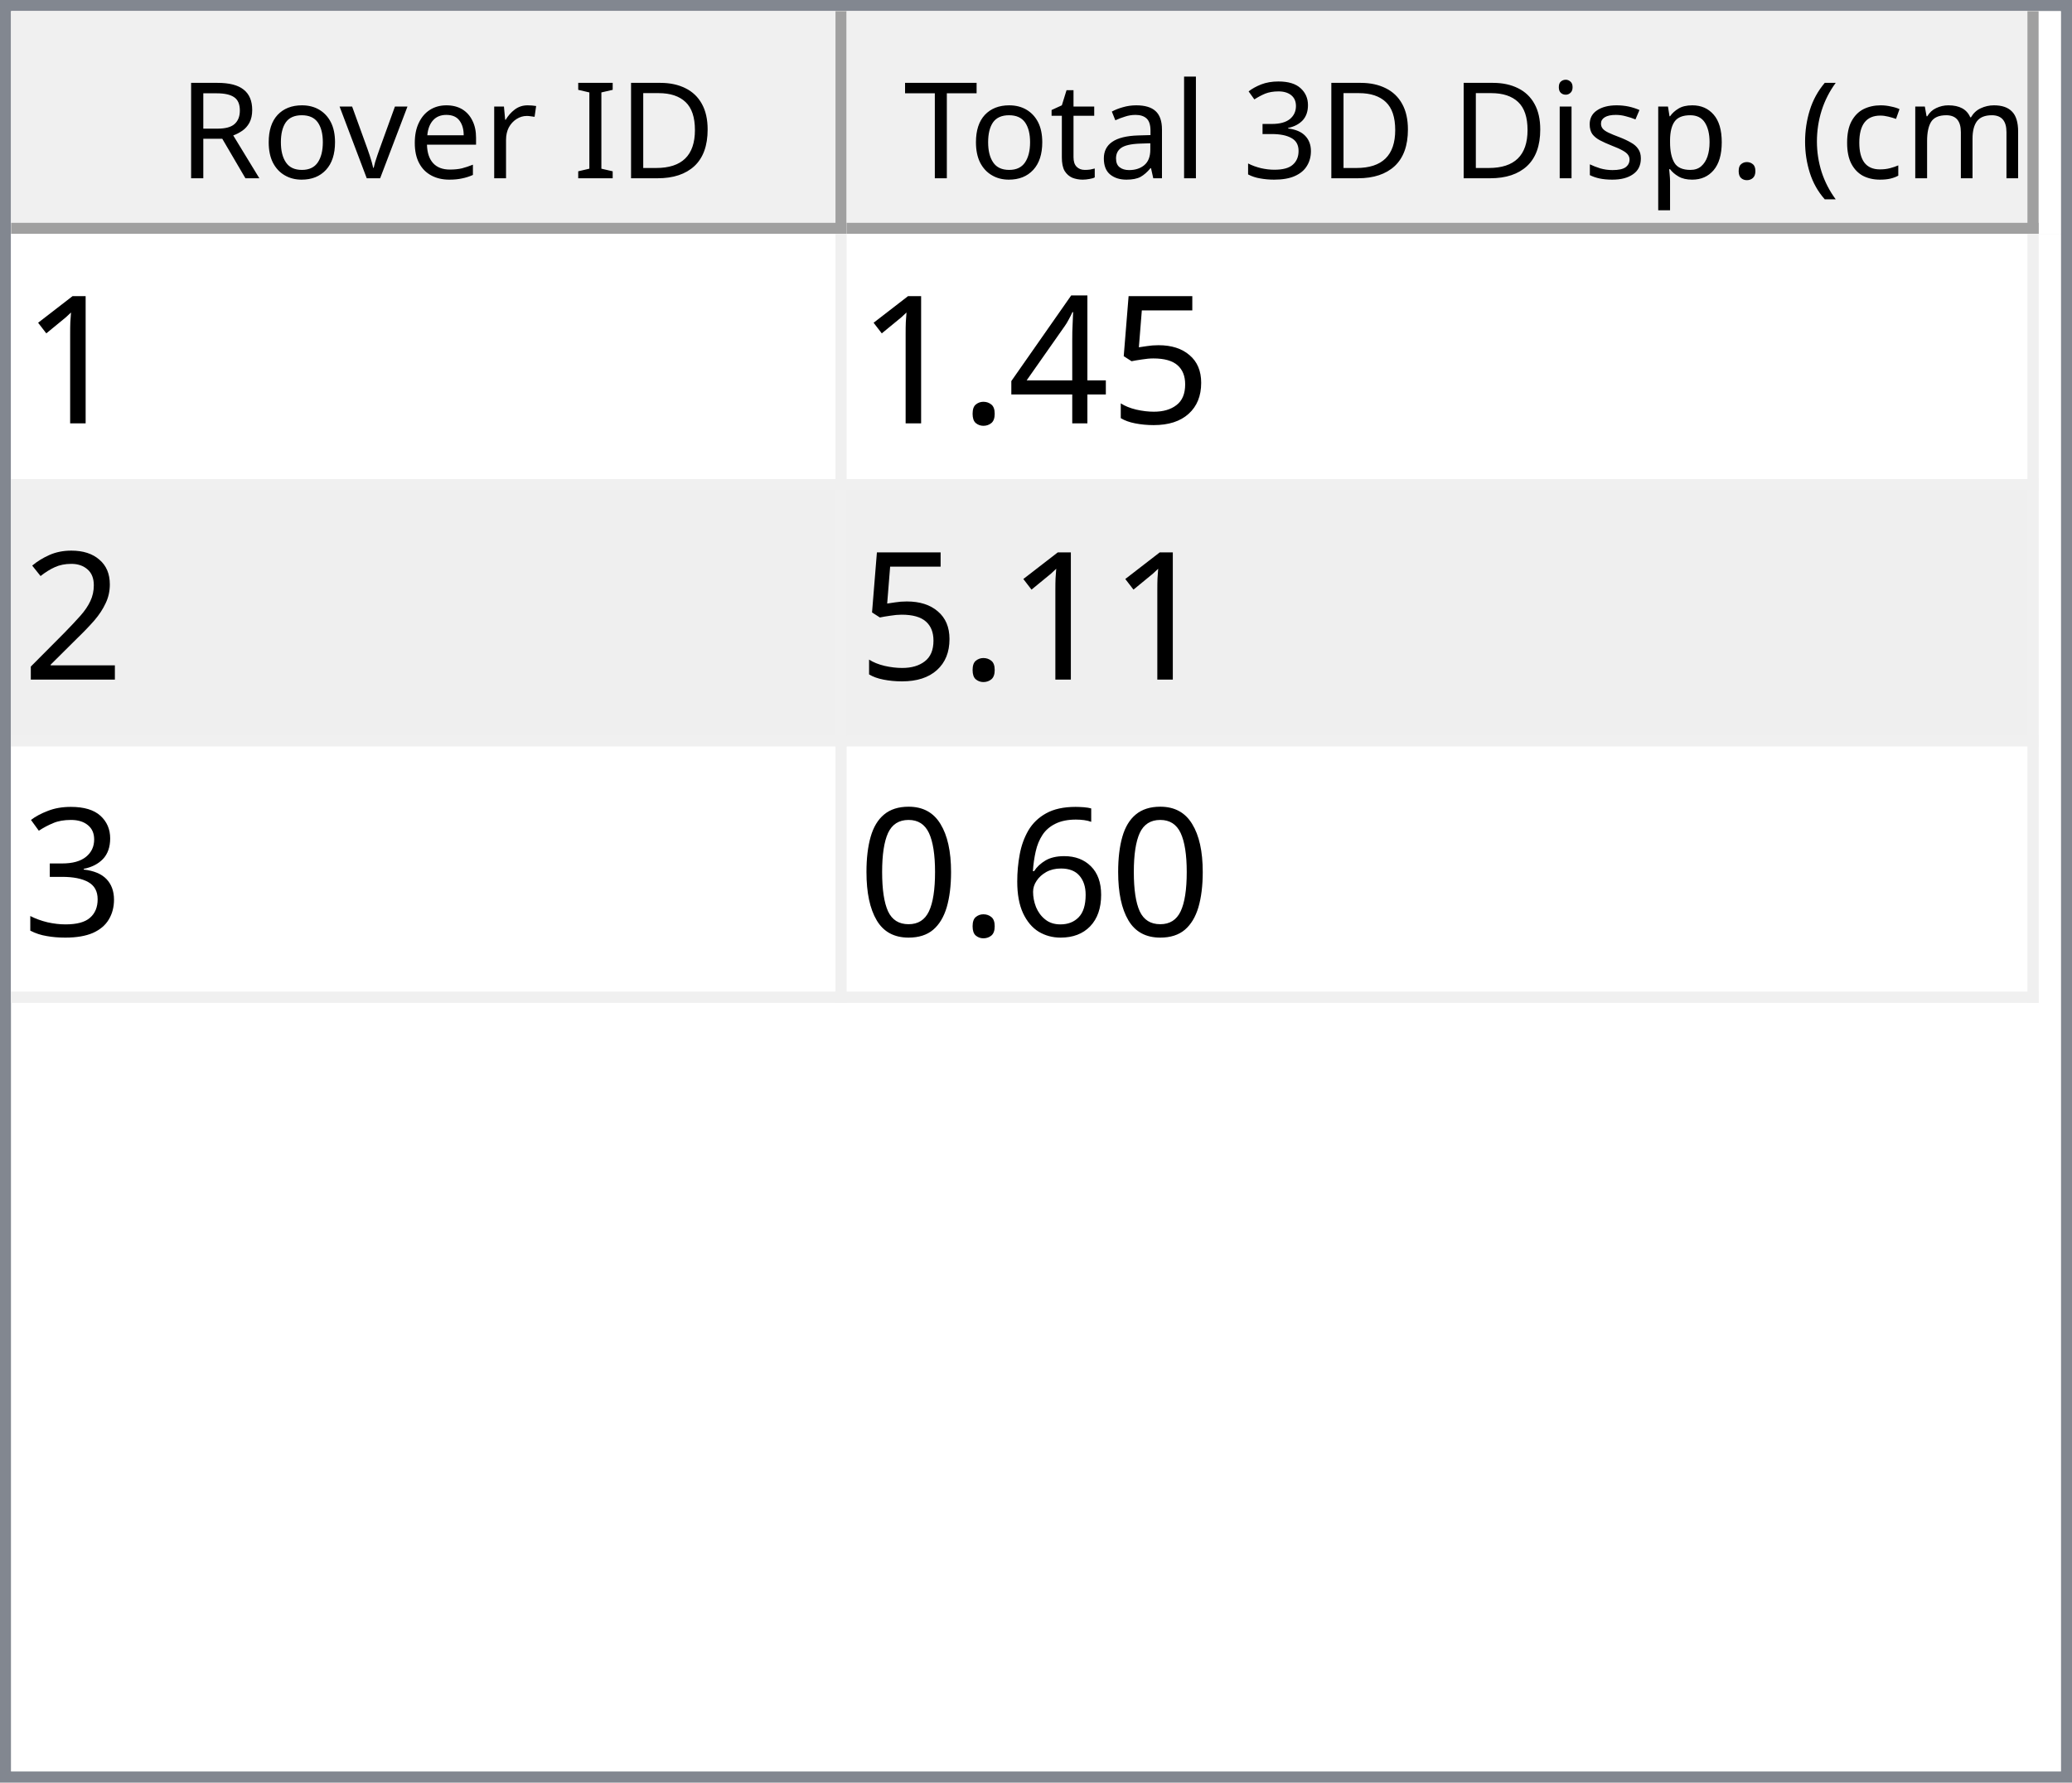
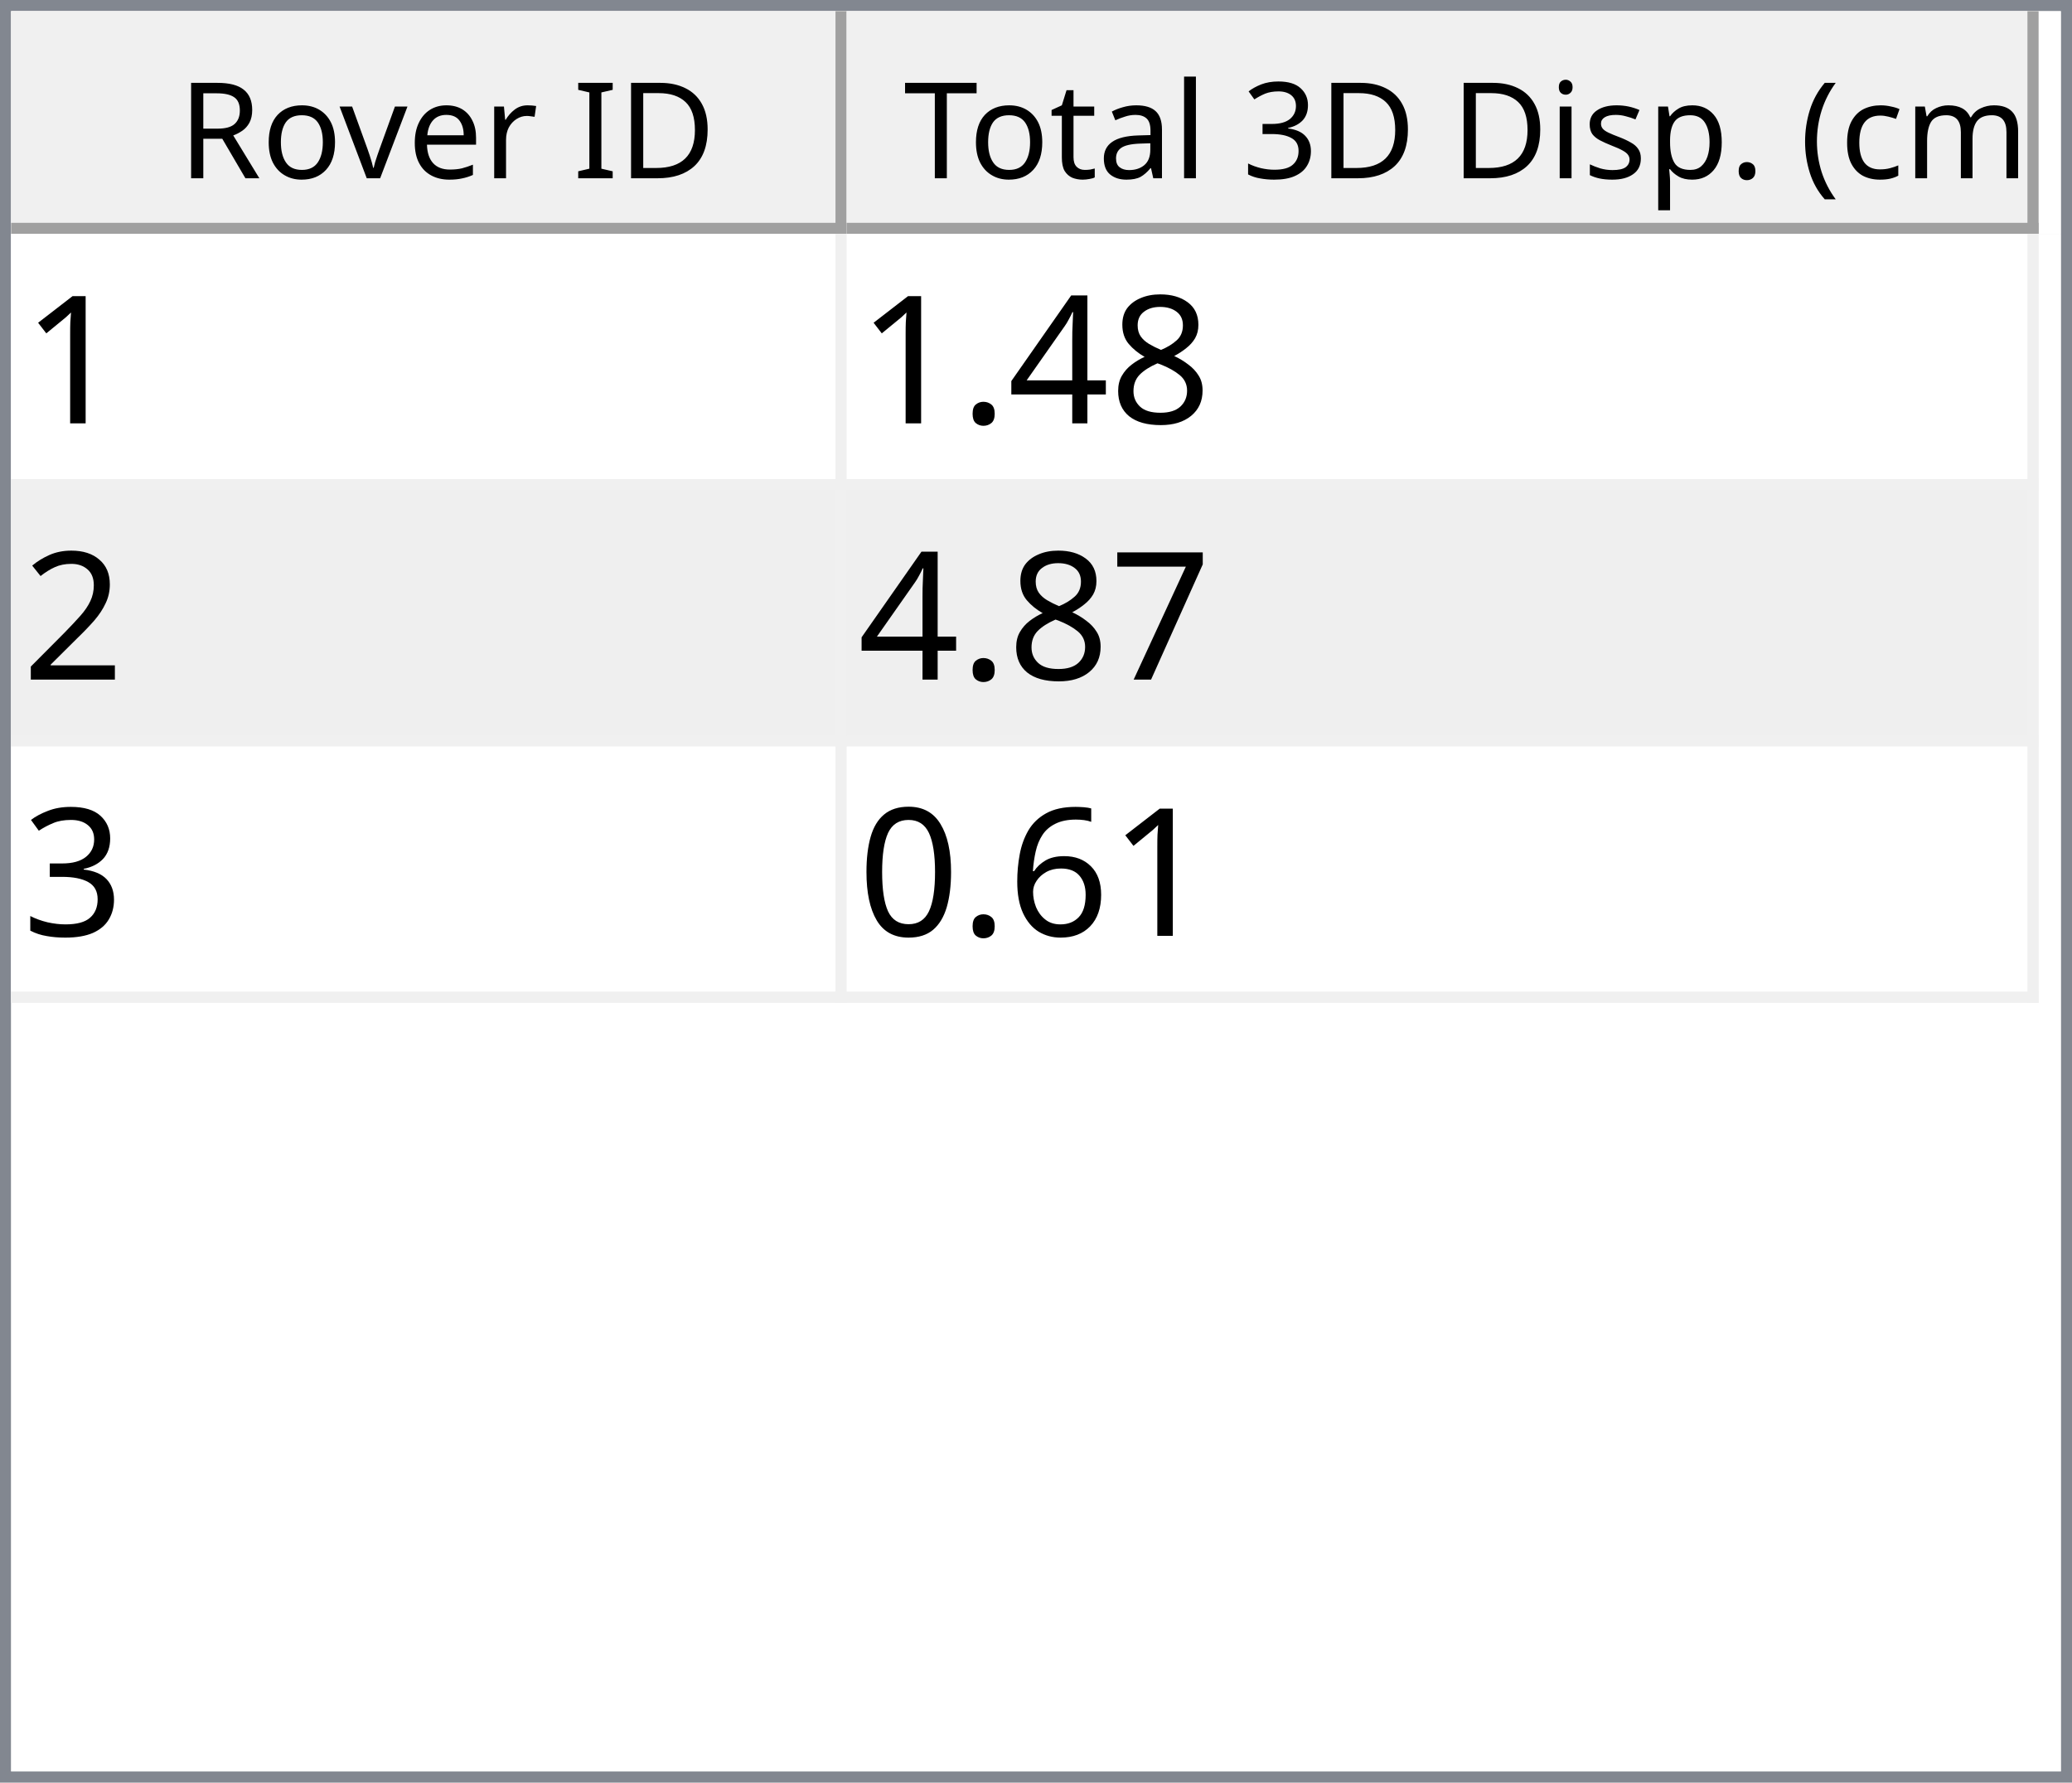
<svg xmlns="http://www.w3.org/2000/svg" style="fill-opacity:1; color-rendering:auto; color-interpolation:auto; text-rendering:auto; stroke:black; stroke-linecap:square; stroke-miterlimit:10; shape-rendering:auto; stroke-opacity:1; fill:black; stroke-dasharray:none; font-weight:normal; stroke-width:1; font-family:'Dialog'; font-style:normal; stroke-linejoin:miter; font-size:12px; stroke-dashoffset:0; image-rendering:auto;" width="186" height="160">
  <defs id="genericDefs" />
  <g>
    <defs id="defs1">
      <clipPath clipPathUnits="userSpaceOnUse" id="clipPath1">
        <path d="M0 0 L186 0 L186 160 L0 160 L0 0 Z" />
      </clipPath>
      <clipPath clipPathUnits="userSpaceOnUse" id="clipPath2">
        <path d="M0 0 L0 160 L186 160 L186 0 Z" />
      </clipPath>
      <clipPath clipPathUnits="userSpaceOnUse" id="clipPath3">
        <path d="M0 0 L0 20 L184 20 L184 0 Z" />
      </clipPath>
      <clipPath clipPathUnits="userSpaceOnUse" id="clipPath4">
        <path d="M0 0 L0 20 L75 20 L75 0 Z" />
      </clipPath>
      <clipPath clipPathUnits="userSpaceOnUse" id="clipPath5">
        <path d="M1 1 L1 19 L74 19 L74 1 Z" />
      </clipPath>
      <clipPath clipPathUnits="userSpaceOnUse" id="clipPath6">
        <path d="M0 0 L0 18 L73 18 L73 0 Z" />
      </clipPath>
      <clipPath clipPathUnits="userSpaceOnUse" id="clipPath7">
        <path d="M-0.5 -0.5 L-0.5 19.5 L74.5 19.5 L74.5 -0.5 Z" />
      </clipPath>
      <clipPath clipPathUnits="userSpaceOnUse" id="clipPath8">
        <path d="M0 0 L0 20 L107 20 L107 0 Z" />
      </clipPath>
      <clipPath clipPathUnits="userSpaceOnUse" id="clipPath9">
        <path d="M1 1 L1 19 L106 19 L106 1 Z" />
      </clipPath>
      <clipPath clipPathUnits="userSpaceOnUse" id="clipPath10">
        <path d="M0 0 L0 18 L105 18 L105 0 Z" />
      </clipPath>
      <clipPath clipPathUnits="userSpaceOnUse" id="clipPath11">
        <path d="M-0.5 -0.5 L-0.5 19.5 L106.5 19.5 L106.5 -0.5 Z" />
      </clipPath>
      <clipPath clipPathUnits="userSpaceOnUse" id="clipPath12">
        <path d="M0 0 L0 138 L184 138 L184 0 Z" />
      </clipPath>
      <clipPath clipPathUnits="userSpaceOnUse" id="clipPath13">
        <path d="M0 0 L0 69 L182 69 L182 0 Z" />
      </clipPath>
      <clipPath clipPathUnits="userSpaceOnUse" id="clipPath14">
        <path d="M-0.5 -0.5 L-0.5 68.5 L181.5 68.5 L181.5 -0.5 Z" />
      </clipPath>
      <clipPath clipPathUnits="userSpaceOnUse" id="clipPath15">
        <path d="M0 0 L0 22 L74 22 L74 0 Z" />
      </clipPath>
      <clipPath clipPathUnits="userSpaceOnUse" id="clipPath16">
        <path d="M0 0 L0 22 L106 22 L106 0 Z" />
      </clipPath>
      <font horiz-adv-x="64.551" id="font1">
        <font-face ascent="107.91" descent="25.098" units-per-em="100" style="font-style:normal; font-family:Segoe UI; font-weight:normal;" />
        <missing-glyph horiz-adv-x="64.551" d="M8.109 0 L8.109 68.266 L56.453 68.266 L56.453 0 L8.109 0 ZM15.328 7.234 L49.219 7.234 L49.219 61.031 L15.328 61.031 L15.328 7.234 Z" />
        <glyph unicode="D" horiz-adv-x="70.117" d="M9.188 0 L9.188 70.016 L28.516 70.016 Q65.531 70.016 65.531 35.891 Q65.531 19.672 55.25 9.836 Q44.969 0 27.734 0 L9.188 0 ZM17.391 62.594 L17.391 7.422 L27.828 7.422 Q41.609 7.422 49.273 14.797 Q56.938 22.172 56.938 35.688 Q56.938 62.594 28.328 62.594 L17.391 62.594 Z" />
        <glyph unicode="I" horiz-adv-x="26.611" d="M17.391 0 L9.188 0 L9.188 70.016 L17.391 70.016 L17.391 0 Z" />
        <glyph unicode=" " horiz-adv-x="27.393" d="" />
        <glyph unicode="r" horiz-adv-x="34.766" d="M34.188 41.891 Q32.078 43.5 28.125 43.5 Q23 43.5 19.555 38.672 Q16.109 33.844 16.109 25.484 L16.109 0 L8.109 0 L8.109 50 L16.109 50 L16.109 39.703 L16.312 39.703 Q18.016 44.969 21.531 47.922 Q25.047 50.875 29.391 50.875 Q32.516 50.875 34.188 50.203 L34.188 41.891 Z" />
        <glyph unicode="e" horiz-adv-x="52.295" d="M48.297 23 L12.984 23 Q13.188 14.656 17.484 10.109 Q21.781 5.562 29.297 5.562 Q37.75 5.562 44.828 11.141 L44.828 3.609 Q38.234 -1.172 27.391 -1.172 Q16.797 -1.172 10.742 5.641 Q4.688 12.453 4.688 24.812 Q4.688 36.469 11.305 43.82 Q17.922 51.172 27.734 51.172 Q37.547 51.172 42.922 44.828 Q48.297 38.484 48.297 27.203 L48.297 23 ZM40.094 29.781 Q40.047 36.719 36.75 40.578 Q33.453 44.438 27.594 44.438 Q21.922 44.438 17.969 40.383 Q14.016 36.328 13.094 29.781 L40.094 29.781 Z" />
        <glyph unicode="v" horiz-adv-x="47.9" d="M47.406 50 L27.484 0 L19.625 0 L0.688 50 L9.469 50 L22.172 13.672 Q23.578 9.672 23.922 6.688 L24.125 6.688 Q24.609 10.453 25.688 13.484 L38.969 50 L47.406 50 Z" />
        <glyph unicode="o" horiz-adv-x="58.594" d="M29 -1.172 Q17.922 -1.172 11.305 5.836 Q4.688 12.844 4.688 24.422 Q4.688 37.016 11.57 44.094 Q18.453 51.172 30.172 51.172 Q41.359 51.172 47.633 44.289 Q53.906 37.406 53.906 25.203 Q53.906 13.234 47.141 6.031 Q40.375 -1.172 29 -1.172 ZM29.594 44.438 Q21.875 44.438 17.383 39.188 Q12.891 33.938 12.891 24.703 Q12.891 15.828 17.43 10.695 Q21.969 5.562 29.594 5.562 Q37.359 5.562 41.531 10.594 Q45.703 15.625 45.703 24.906 Q45.703 34.281 41.531 39.359 Q37.359 44.438 29.594 44.438 Z" />
        <glyph unicode="R" horiz-adv-x="59.814" d="M59.375 0 L49.609 0 L37.891 19.625 Q36.281 22.359 34.766 24.289 Q33.25 26.219 31.664 27.438 Q30.078 28.656 28.25 29.219 Q26.422 29.781 24.125 29.781 L17.391 29.781 L17.391 0 L9.188 0 L9.188 70.016 L30.078 70.016 Q34.672 70.016 38.555 68.867 Q42.438 67.719 45.289 65.375 Q48.141 63.031 49.758 59.547 Q51.375 56.062 51.375 51.375 Q51.375 47.703 50.273 44.656 Q49.172 41.609 47.148 39.211 Q45.125 36.812 42.266 35.133 Q39.406 33.453 35.844 32.516 L35.844 32.328 Q37.594 31.547 38.891 30.547 Q40.188 29.547 41.359 28.18 Q42.531 26.812 43.68 25.078 Q44.828 23.344 46.234 21.047 L59.375 0 ZM17.391 62.594 L17.391 37.203 L28.516 37.203 Q31.594 37.203 34.203 38.133 Q36.812 39.062 38.719 40.797 Q40.625 42.531 41.703 45.047 Q42.781 47.562 42.781 50.688 Q42.781 56.297 39.141 59.445 Q35.5 62.594 28.609 62.594 L17.391 62.594 Z" />
        <glyph unicode=")" horiz-adv-x="30.176" d="M8.297 -15.922 L1.172 -15.922 Q16.406 2.344 16.406 26.812 Q16.406 51.469 1.078 70.016 L8.297 70.016 Q23.531 52.156 23.531 26.703 Q23.531 1.375 8.297 -15.922 Z" />
        <glyph unicode="m" horiz-adv-x="86.133" d="M79.109 0 L71.094 0 L71.094 28.719 Q71.094 37.016 68.531 40.727 Q65.969 44.438 59.906 44.438 Q54.781 44.438 51.195 39.75 Q47.609 35.062 47.609 28.516 L47.609 0 L39.594 0 L39.594 29.688 Q39.594 44.438 28.219 44.438 Q22.953 44.438 19.531 40.016 Q16.109 35.594 16.109 28.516 L16.109 0 L8.109 0 L8.109 50 L16.109 50 L16.109 42.094 L16.312 42.094 Q21.625 51.172 31.844 51.172 Q36.969 51.172 40.773 48.312 Q44.578 45.453 46 40.828 Q51.562 51.172 62.594 51.172 Q79.109 51.172 79.109 30.812 L79.109 0 Z" />
        <glyph unicode="c" horiz-adv-x="46.191" d="M42.188 2.297 Q36.422 -1.172 28.516 -1.172 Q17.828 -1.172 11.258 5.789 Q4.688 12.75 4.688 23.828 Q4.688 36.188 11.766 43.68 Q18.844 51.172 30.672 51.172 Q37.25 51.172 42.281 48.734 L42.281 40.531 Q36.719 44.438 30.375 44.438 Q22.703 44.438 17.797 38.945 Q12.891 33.453 12.891 24.516 Q12.891 15.719 17.508 10.641 Q22.125 5.562 29.891 5.562 Q36.422 5.562 42.188 9.906 L42.188 2.297 Z" />
        <glyph unicode="(" horiz-adv-x="30.176" d="M29.109 -15.922 L21.969 -15.922 Q6.844 1.375 6.844 26.703 Q6.844 52.156 21.969 70.016 L29.203 70.016 Q13.875 51.469 13.875 26.812 Q13.875 2.344 29.109 -15.922 Z" />
        <glyph unicode="." horiz-adv-x="21.68" d="M10.891 -1.078 Q8.641 -1.078 7.055 0.539 Q5.469 2.156 5.469 4.391 Q5.469 6.641 7.055 8.273 Q8.641 9.906 10.891 9.906 Q13.188 9.906 14.797 8.273 Q16.406 6.641 16.406 4.391 Q16.406 2.156 14.797 0.539 Q13.188 -1.078 10.891 -1.078 Z" />
        <glyph unicode="p" horiz-adv-x="58.789" d="M16.312 7.234 L16.109 7.234 L16.109 -23 L8.109 -23 L8.109 50 L16.109 50 L16.109 41.219 L16.312 41.219 Q22.219 51.172 33.594 51.172 Q43.266 51.172 48.688 44.461 Q54.109 37.75 54.109 26.469 Q54.109 13.922 48 6.375 Q41.891 -1.172 31.297 -1.172 Q21.578 -1.172 16.312 7.234 ZM16.109 27.391 L16.109 20.406 Q16.109 14.203 20.141 9.883 Q24.172 5.562 30.375 5.562 Q37.641 5.562 41.773 11.133 Q45.906 16.703 45.906 26.609 Q45.906 34.969 42.047 39.703 Q38.188 44.438 31.594 44.438 Q24.609 44.438 20.359 39.578 Q16.109 34.719 16.109 27.391 Z" />
        <glyph unicode="s" horiz-adv-x="42.432" d="M5.078 1.812 L5.078 10.406 Q11.625 5.562 19.484 5.562 Q30.031 5.562 30.031 12.594 Q30.031 14.594 29.125 15.992 Q28.219 17.391 26.68 18.461 Q25.141 19.531 23.07 20.383 Q21 21.234 18.609 22.172 Q15.281 23.484 12.766 24.828 Q10.25 26.172 8.57 27.859 Q6.891 29.547 6.031 31.695 Q5.172 33.844 5.172 36.719 Q5.172 40.234 6.789 42.945 Q8.406 45.656 11.086 47.484 Q13.766 49.312 17.211 50.242 Q20.656 51.172 24.312 51.172 Q30.812 51.172 35.938 48.922 L35.938 40.828 Q30.422 44.438 23.25 44.438 Q21 44.438 19.195 43.922 Q17.391 43.406 16.094 42.477 Q14.797 41.547 14.086 40.258 Q13.375 38.969 13.375 37.406 Q13.375 35.453 14.086 34.133 Q14.797 32.812 16.164 31.789 Q17.531 30.766 19.484 29.938 Q21.438 29.109 23.922 28.125 Q27.25 26.859 29.883 25.516 Q32.516 24.172 34.375 22.484 Q36.234 20.797 37.234 18.602 Q38.234 16.406 38.234 13.375 Q38.234 9.672 36.602 6.938 Q34.969 4.203 32.234 2.398 Q29.5 0.594 25.93 -0.289 Q22.359 -1.172 18.453 -1.172 Q10.75 -1.172 5.078 1.812 Z" />
        <glyph unicode="i" horiz-adv-x="24.219" d="M12.203 62.703 Q10.062 62.703 8.547 64.164 Q7.031 65.625 7.031 67.875 Q7.031 70.125 8.547 71.609 Q10.062 73.094 12.203 73.094 Q14.406 73.094 15.945 71.609 Q17.484 70.125 17.484 67.875 Q17.484 65.719 15.945 64.211 Q14.406 62.703 12.203 62.703 ZM16.109 0 L8.109 0 L8.109 50 L16.109 50 L16.109 0 Z" />
        <glyph unicode="3" horiz-adv-x="53.906" d="M46.531 19.828 Q46.531 15.094 44.75 11.211 Q42.969 7.328 39.719 4.57 Q36.469 1.812 31.93 0.297 Q27.391 -1.219 21.922 -1.219 Q11.922 -1.219 6 2.594 L6 11.188 Q13.094 5.609 22.219 5.609 Q25.875 5.609 28.828 6.539 Q31.781 7.469 33.906 9.227 Q36.031 10.984 37.18 13.477 Q38.328 15.969 38.328 19.094 Q38.328 32.812 18.797 32.812 L12.984 32.812 L12.984 39.594 L18.5 39.594 Q35.797 39.594 35.797 52.484 Q35.797 64.406 22.609 64.406 Q15.188 64.406 8.688 59.422 L8.688 67.188 Q15.375 71.188 24.609 71.188 Q29 71.188 32.57 69.969 Q36.141 68.75 38.68 66.555 Q41.219 64.359 42.609 61.281 Q44 58.203 44 54.5 Q44 40.672 30.031 36.719 L30.031 36.531 Q33.594 36.141 36.625 34.797 Q39.656 33.453 41.852 31.305 Q44.047 29.156 45.289 26.25 Q46.531 23.344 46.531 19.828 Z" />
        <glyph unicode="l" horiz-adv-x="24.219" d="M16.109 0 L8.109 0 L8.109 74.031 L16.109 74.031 L16.109 0 Z" />
        <glyph unicode="a" horiz-adv-x="50.879" d="M43.891 0 L35.891 0 L35.891 7.812 L35.688 7.812 Q30.469 -1.172 20.312 -1.172 Q12.844 -1.172 8.617 2.781 Q4.391 6.734 4.391 13.281 Q4.391 27.297 20.906 29.594 L35.891 31.688 Q35.891 44.438 25.594 44.438 Q16.547 44.438 9.281 38.281 L9.281 46.484 Q16.656 51.172 26.266 51.172 Q43.891 51.172 43.891 32.516 L43.891 0 ZM35.891 25.297 L23.828 23.641 Q18.266 22.859 15.43 20.875 Q12.594 18.891 12.594 13.875 Q12.594 10.203 15.211 7.883 Q17.828 5.562 22.172 5.562 Q28.125 5.562 32.008 9.742 Q35.891 13.922 35.891 20.312 L35.891 25.297 Z" />
        <glyph unicode="t" horiz-adv-x="33.887" d="M31.297 0.484 Q28.469 -1.078 23.828 -1.078 Q10.688 -1.078 10.688 13.578 L10.688 43.172 L2.094 43.172 L2.094 50 L10.688 50 L10.688 62.203 L18.703 64.797 L18.703 50 L31.297 50 L31.297 43.172 L18.703 43.172 L18.703 14.984 Q18.703 9.969 20.414 7.82 Q22.125 5.672 26.078 5.672 Q29.109 5.672 31.297 7.328 L31.297 0.484 Z" />
        <glyph unicode="T" horiz-adv-x="52.393" d="M50.594 62.594 L30.375 62.594 L30.375 0 L22.172 0 L22.172 62.594 L2 62.594 L2 70.016 L50.594 70.016 L50.594 62.594 Z" />
      </font>
      <font horiz-adv-x="75.0" id="font2">
        <font-face ascent="100.537" descent="21.973" units-per-em="100" style="font-style:normal; font-family:sans-serif; font-weight:normal;" />
        <missing-glyph horiz-adv-x="75.0" d="M12.5 0 L12.5 62.5 L62.5 62.5 L62.5 0 L12.5 0 ZM14.062 1.562 L60.938 1.562 L60.938 60.938 L14.062 60.938 L14.062 1.562 Z" />
        <glyph unicode="1" horiz-adv-x="55.615" d="M37.25 0 L28.469 0 L28.469 56 Q25.297 52.984 20.141 49.953 Q14.984 46.922 10.891 45.406 L10.891 53.906 Q18.266 57.375 23.781 62.305 Q29.297 67.234 31.594 71.875 L37.25 71.875 L37.25 0 Z" />
-         <glyph unicode="5" horiz-adv-x="55.615" d="M4.156 18.75 L13.375 19.531 Q14.406 12.797 18.141 9.398 Q21.875 6 27.156 6 Q33.5 6 37.891 10.789 Q42.281 15.578 42.281 23.484 Q42.281 31 38.062 35.352 Q33.844 39.703 27 39.703 Q22.75 39.703 19.336 37.773 Q15.922 35.844 13.969 32.766 L5.719 33.844 L12.641 70.609 L48.25 70.609 L48.25 62.203 L19.672 62.203 L15.828 42.969 Q22.266 47.469 29.344 47.469 Q38.719 47.469 45.164 40.969 Q51.609 34.469 51.609 24.266 Q51.609 14.547 45.953 7.469 Q39.062 -1.219 27.156 -1.219 Q17.391 -1.219 11.211 4.25 Q5.031 9.719 4.156 18.75 Z" />
+         <glyph unicode="8" horiz-adv-x="55.615" d="M17.672 38.812 Q12.203 40.828 9.57 44.539 Q6.938 48.25 6.938 53.422 Q6.938 61.234 12.555 66.555 Q18.172 71.875 27.484 71.875 Q36.859 71.875 42.578 66.43 Q48.297 60.984 48.297 53.172 Q48.297 48.188 45.68 44.508 Q43.062 40.828 37.75 38.812 Q44.344 36.672 47.781 31.883 Q51.219 27.094 51.219 20.453 Q51.219 11.281 44.727 5.031 Q38.234 -1.219 27.641 -1.219 Q17.047 -1.219 10.547 5.055 Q4.047 11.328 4.047 20.703 Q4.047 27.688 7.594 32.398 Q11.141 37.109 17.672 38.812 ZM15.922 53.719 Q15.922 48.641 19.195 45.414 Q22.469 42.188 27.688 42.188 Q32.766 42.188 36.016 45.383 Q39.266 48.578 39.266 53.219 Q39.266 58.062 35.914 61.359 Q32.562 64.656 27.594 64.656 Q22.562 64.656 19.242 61.43 Q15.922 58.203 15.922 53.719 ZM13.094 20.656 Q13.094 16.891 14.875 13.375 Q16.656 9.859 20.172 7.93 Q23.688 6 27.734 6 Q34.031 6 38.133 10.055 Q42.234 14.109 42.234 20.359 Q42.234 26.703 38.016 30.859 Q33.797 35.016 27.438 35.016 Q21.234 35.016 17.164 30.914 Q13.094 26.812 13.094 20.656 Z" />
        <glyph unicode="4" horiz-adv-x="55.615" d="M32.328 0 L32.328 17.141 L1.266 17.141 L1.266 25.203 L33.938 71.578 L41.109 71.578 L41.109 25.203 L50.781 25.203 L50.781 17.141 L41.109 17.141 L41.109 0 L32.328 0 ZM32.328 25.203 L32.328 57.469 L9.906 25.203 L32.328 25.203 Z" />
        <glyph unicode="." horiz-adv-x="27.783" d="M9.078 0 L9.078 10.016 L19.094 10.016 L19.094 0 L9.078 0 Z" />
        <glyph unicode="2" horiz-adv-x="55.615" d="M50.344 8.453 L50.344 0 L3.031 0 Q2.938 3.172 4.047 6.109 Q5.859 10.938 9.836 15.625 Q13.812 20.312 21.344 26.469 Q33.016 36.031 37.117 41.625 Q41.219 47.219 41.219 52.203 Q41.219 57.422 37.477 61.008 Q33.734 64.594 27.734 64.594 Q21.391 64.594 17.578 60.789 Q13.766 56.984 13.719 50.25 L4.688 51.172 Q5.609 61.281 11.664 66.578 Q17.719 71.875 27.938 71.875 Q38.234 71.875 44.242 66.164 Q50.25 60.453 50.25 52 Q50.25 47.703 48.492 43.555 Q46.734 39.406 42.656 34.812 Q38.578 30.219 29.109 22.219 Q21.188 15.578 18.945 13.211 Q16.703 10.844 15.234 8.453 L50.344 8.453 Z" />
+         <glyph unicode="7" horiz-adv-x="55.615" d="M4.734 62.203 L4.734 70.656 L51.078 70.656 L51.078 63.812 Q44.234 56.547 37.523 44.484 Q30.812 32.422 27.156 19.672 Q24.516 10.688 23.781 0 L14.75 0 Q14.891 8.453 18.062 20.414 Q21.234 32.375 27.172 43.484 Q33.109 54.594 39.797 62.203 L4.734 62.203 Z" />
        <glyph unicode="3" horiz-adv-x="55.615" d="M4.203 18.891 L12.984 20.062 Q14.5 12.594 18.141 9.297 Q21.781 6 27 6 Q33.203 6 37.477 10.297 Q41.75 14.594 41.75 20.953 Q41.75 27 37.797 30.93 Q33.844 34.859 27.734 34.859 Q25.25 34.859 21.531 33.891 L22.516 41.609 Q23.391 41.5 23.922 41.5 Q29.547 41.5 34.039 44.43 Q38.531 47.359 38.531 53.469 Q38.531 58.297 35.258 61.477 Q31.984 64.656 26.812 64.656 Q21.688 64.656 18.266 61.43 Q14.844 58.203 13.875 51.766 L5.078 53.328 Q6.688 62.156 12.398 67.016 Q18.109 71.875 26.609 71.875 Q32.469 71.875 37.398 69.359 Q42.328 66.844 44.945 62.5 Q47.562 58.156 47.562 53.266 Q47.562 48.641 45.07 44.828 Q42.578 41.016 37.703 38.766 Q44.047 37.312 47.562 32.695 Q51.078 28.078 51.078 21.141 Q51.078 11.766 44.242 5.25 Q37.406 -1.266 26.953 -1.266 Q17.531 -1.266 11.305 4.352 Q5.078 9.969 4.203 18.891 Z" />
        <glyph unicode="6" horiz-adv-x="55.615" d="M49.75 54.047 L41.016 53.375 Q39.844 58.547 37.703 60.891 Q34.125 64.656 28.906 64.656 Q24.703 64.656 21.531 62.312 Q17.391 59.281 14.992 53.469 Q12.594 47.656 12.5 36.922 Q15.672 41.75 20.266 44.094 Q24.859 46.438 29.891 46.438 Q38.672 46.438 44.852 39.969 Q51.031 33.5 51.031 23.25 Q51.031 16.5 48.125 10.719 Q45.219 4.938 40.141 1.859 Q35.062 -1.219 28.609 -1.219 Q17.625 -1.219 10.695 6.859 Q3.766 14.938 3.766 33.5 Q3.766 54.25 11.422 63.672 Q18.109 71.875 29.438 71.875 Q37.891 71.875 43.289 67.141 Q48.688 62.406 49.75 54.047 ZM13.875 23.188 Q13.875 18.656 15.797 14.508 Q17.719 10.359 21.188 8.18 Q24.656 6 28.469 6 Q34.031 6 38.039 10.492 Q42.047 14.984 42.047 22.703 Q42.047 30.125 38.086 34.398 Q34.125 38.672 28.125 38.672 Q22.172 38.672 18.023 34.398 Q13.875 30.125 13.875 23.188 Z" />
        <glyph unicode="0" horiz-adv-x="55.615" d="M4.156 35.297 Q4.156 48 6.766 55.742 Q9.375 63.484 14.523 67.68 Q19.672 71.875 27.484 71.875 Q33.25 71.875 37.594 69.555 Q41.938 67.234 44.773 62.867 Q47.609 58.5 49.219 52.227 Q50.828 45.953 50.828 35.297 Q50.828 22.703 48.242 14.969 Q45.656 7.234 40.508 3.008 Q35.359 -1.219 27.484 -1.219 Q17.141 -1.219 11.234 6.203 Q4.156 15.141 4.156 35.297 ZM13.188 35.297 Q13.188 17.672 17.312 11.836 Q21.438 6 27.484 6 Q33.547 6 37.672 11.859 Q41.797 17.719 41.797 35.297 Q41.797 52.984 37.672 58.789 Q33.547 64.594 27.391 64.594 Q21.344 64.594 17.719 59.469 Q13.188 52.938 13.188 35.297 Z" />
      </font>
    </defs>
    <g style="fill:white; stroke:white;">
      <rect x="0" y="0" width="186" style="clip-path:url(#clipPath1); stroke:none;" height="160" />
    </g>
    <g style="fill:white; text-rendering:optimizeSpeed; color-rendering:optimizeSpeed; image-rendering:optimizeSpeed; shape-rendering:crispEdges; stroke:white; color-interpolation:sRGB;">
      <rect x="0" width="186" height="160" y="0" style="stroke:none;" />
      <path style="stroke:none;" d="M0 160 L186 160 L186 0 L0 0 Z" />
    </g>
    <g style="fill:rgb(240,240,240); font-family:'Segoe UI'; stroke:rgb(240,240,240);">
      <rect x="0" y="0" width="186" style="clip-path:url(#clipPath2); stroke:none;" height="160" />
    </g>
    <g style="fill:rgb(130,135,144); font-family:'Segoe UI'; stroke:rgb(130,135,144);">
      <path d="M0 0 L186 0 L186 160 L0 160 L0 0 ZM1 1 L185 1 L185 159 L1 159 L1 1 Z" style="fill-rule:evenodd; clip-path:url(#clipPath2); stroke:none;" />
    </g>
    <g style="fill:white; font-family:'Segoe UI'; stroke:white;" transform="translate(1,1)">
      <rect x="0" y="0" width="184" style="clip-path:url(#clipPath3); stroke:none;" height="20" />
    </g>
    <g style="fill:rgb(240,240,240); font-family:'Segoe UI'; stroke:rgb(240,240,240);" transform="translate(1,1)">
      <rect x="0" y="0" width="75" style="clip-path:url(#clipPath4); stroke:none;" height="20" />
    </g>
    <g style="font-family:'Segoe UI';" transform="translate(2,2)">
      <text x="14" xml:space="preserve" y="14" style="clip-path:url(#clipPath6); stroke:none;">Rover ID</text>
    </g>
    <g style="fill:rgb(160,160,160); font-family:'Segoe UI'; stroke:rgb(160,160,160); stroke-linejoin:bevel;" transform="translate(1.5,1.5)">
      <line x1="74" x2="74" y1="0" style="fill:none; clip-path:url(#clipPath7);" y2="19" />
    </g>
    <g style="fill:rgb(160,160,160); font-family:'Segoe UI'; stroke:rgb(160,160,160); stroke-linejoin:bevel;" transform="matrix(1,0,0,1,1,1) translate(0.5,0.5)">
      <line x1="0" x2="74" y1="19" style="fill:none; clip-path:url(#clipPath7);" y2="19" />
    </g>
    <g style="fill:rgb(240,240,240); font-family:'Segoe UI'; stroke:rgb(240,240,240);" transform="translate(76,1)">
      <rect x="0" y="0" width="107" style="clip-path:url(#clipPath8); stroke:none;" height="20" />
    </g>
    <g style="font-family:'Segoe UI';" transform="translate(77,2)">
      <text x="1" xml:space="preserve" y="14" style="clip-path:url(#clipPath10); stroke:none;"> Total 3D Disp. (cm)</text>
    </g>
    <g style="fill:rgb(160,160,160); font-family:'Segoe UI'; stroke:rgb(160,160,160); stroke-linejoin:bevel;" transform="translate(76.5,1.5)">
      <line x1="106" x2="106" y1="0" style="fill:none; clip-path:url(#clipPath11);" y2="19" />
    </g>
    <g style="fill:rgb(160,160,160); font-family:'Segoe UI'; stroke:rgb(160,160,160); stroke-linejoin:bevel;" transform="matrix(1,0,0,1,76,1) translate(0.5,0.5)">
      <line x1="0" x2="106" y1="19" style="fill:none; clip-path:url(#clipPath11);" y2="19" />
    </g>
    <g style="fill:white; font-family:'Segoe UI'; stroke:white;" transform="translate(1,21)">
      <rect x="0" y="0" width="184" style="clip-path:url(#clipPath12); stroke:none;" height="138" />
    </g>
    <g style="fill:rgb(240,240,240); font-size:16px; font-family:sans-serif; stroke:rgb(240,240,240);" transform="translate(1,21)">
      <rect x="0" y="0" width="182" style="clip-path:url(#clipPath13); stroke:none;" height="69" />
      <line transform="translate(0.5,0.5)" x1="0" x2="181" y1="22" style="clip-path:url(#clipPath14); fill:none; stroke-linejoin:bevel;" y2="22" />
    </g>
    <g transform="matrix(1,0,0,1,1,21) translate(0.5,0.5)" style="fill:rgb(240,240,240); font-size:16px; font-family:sans-serif; stroke:rgb(240,240,240); stroke-linejoin:bevel;">
      <line x1="0" x2="181" y1="45" style="fill:none; clip-path:url(#clipPath14);" y2="45" />
    </g>
    <g transform="matrix(1,0,0,1,1,21) translate(0.5,0.5)" style="fill:rgb(240,240,240); font-size:16px; font-family:sans-serif; stroke:rgb(240,240,240); stroke-linejoin:bevel;">
      <line x1="0" x2="181" y1="68" style="fill:none; clip-path:url(#clipPath14);" y2="68" />
    </g>
    <g transform="matrix(1,0,0,1,1,21) translate(0.5,0.5)" style="fill:rgb(240,240,240); font-size:16px; font-family:sans-serif; stroke:rgb(240,240,240); stroke-linejoin:bevel;">
      <line x1="74" x2="74" y1="0" style="fill:none; clip-path:url(#clipPath14);" y2="68" />
    </g>
    <g transform="matrix(1,0,0,1,1,21) translate(0.5,0.5)" style="fill:rgb(240,240,240); font-size:16px; font-family:sans-serif; stroke:rgb(240,240,240); stroke-linejoin:bevel;">
      <line x1="181" x2="181" y1="0" style="fill:none; clip-path:url(#clipPath14);" y2="68" />
    </g>
    <g style="fill:white; font-size:16px; font-family:sans-serif; stroke:white;" transform="matrix(1,0,0,1,1,21)">
      <rect x="0" y="0" width="74" style="clip-path:url(#clipPath15); stroke:none;" height="22" />
      <text x="1" y="17" style="fill:black; clip-path:url(#clipPath15); stroke:none;" xml:space="preserve">1</text>
    </g>
    <g style="fill:white; font-size:16px; font-family:sans-serif; stroke:white;" transform="matrix(1,0,0,1,1,21) translate(75,0)">
      <rect x="0" y="0" width="106" style="clip-path:url(#clipPath16); stroke:none;" height="22" />
-       <text x="1" y="17" style="fill:black; clip-path:url(#clipPath16); stroke:none;" xml:space="preserve">1.45</text>
+       <text x="1" y="17" style="fill:black; clip-path:url(#clipPath16); stroke:none;" xml:space="preserve">1.48</text>
    </g>
    <g style="fill:rgb(239,239,239); font-size:16px; font-family:sans-serif; stroke:rgb(239,239,239);" transform="matrix(1,0,0,1,1,21) translate(0,23)">
      <rect x="0" y="0" width="74" style="clip-path:url(#clipPath15); stroke:none;" height="22" />
      <text x="1" y="17" style="fill:black; clip-path:url(#clipPath15); stroke:none;" xml:space="preserve">2</text>
    </g>
    <g style="fill:rgb(239,239,239); font-size:16px; font-family:sans-serif; stroke:rgb(239,239,239);" transform="matrix(1,0,0,1,1,21) translate(75,23)">
      <rect x="0" y="0" width="106" style="clip-path:url(#clipPath16); stroke:none;" height="22" />
-       <text x="1" y="17" style="fill:black; clip-path:url(#clipPath16); stroke:none;" xml:space="preserve">5.11</text>
+       <text x="1" y="17" style="fill:black; clip-path:url(#clipPath16); stroke:none;" xml:space="preserve">4.87</text>
    </g>
    <g style="fill:white; font-size:16px; font-family:sans-serif; stroke:white;" transform="matrix(1,0,0,1,1,21) translate(0,46)">
      <rect x="0" y="0" width="74" style="clip-path:url(#clipPath15); stroke:none;" height="22" />
      <text x="1" y="17" style="fill:black; clip-path:url(#clipPath15); stroke:none;" xml:space="preserve">3</text>
    </g>
    <g style="fill:white; font-size:16px; font-family:sans-serif; stroke:white;" transform="matrix(1,0,0,1,1,21) translate(75,46)">
      <rect x="0" y="0" width="106" style="clip-path:url(#clipPath16); stroke:none;" height="22" />
-       <text x="1" y="17" style="fill:black; clip-path:url(#clipPath16); stroke:none;" xml:space="preserve">0.60</text>
+       <text x="1" y="17" style="fill:black; clip-path:url(#clipPath16); stroke:none;" xml:space="preserve">0.61</text>
    </g>
  </g>
</svg>
